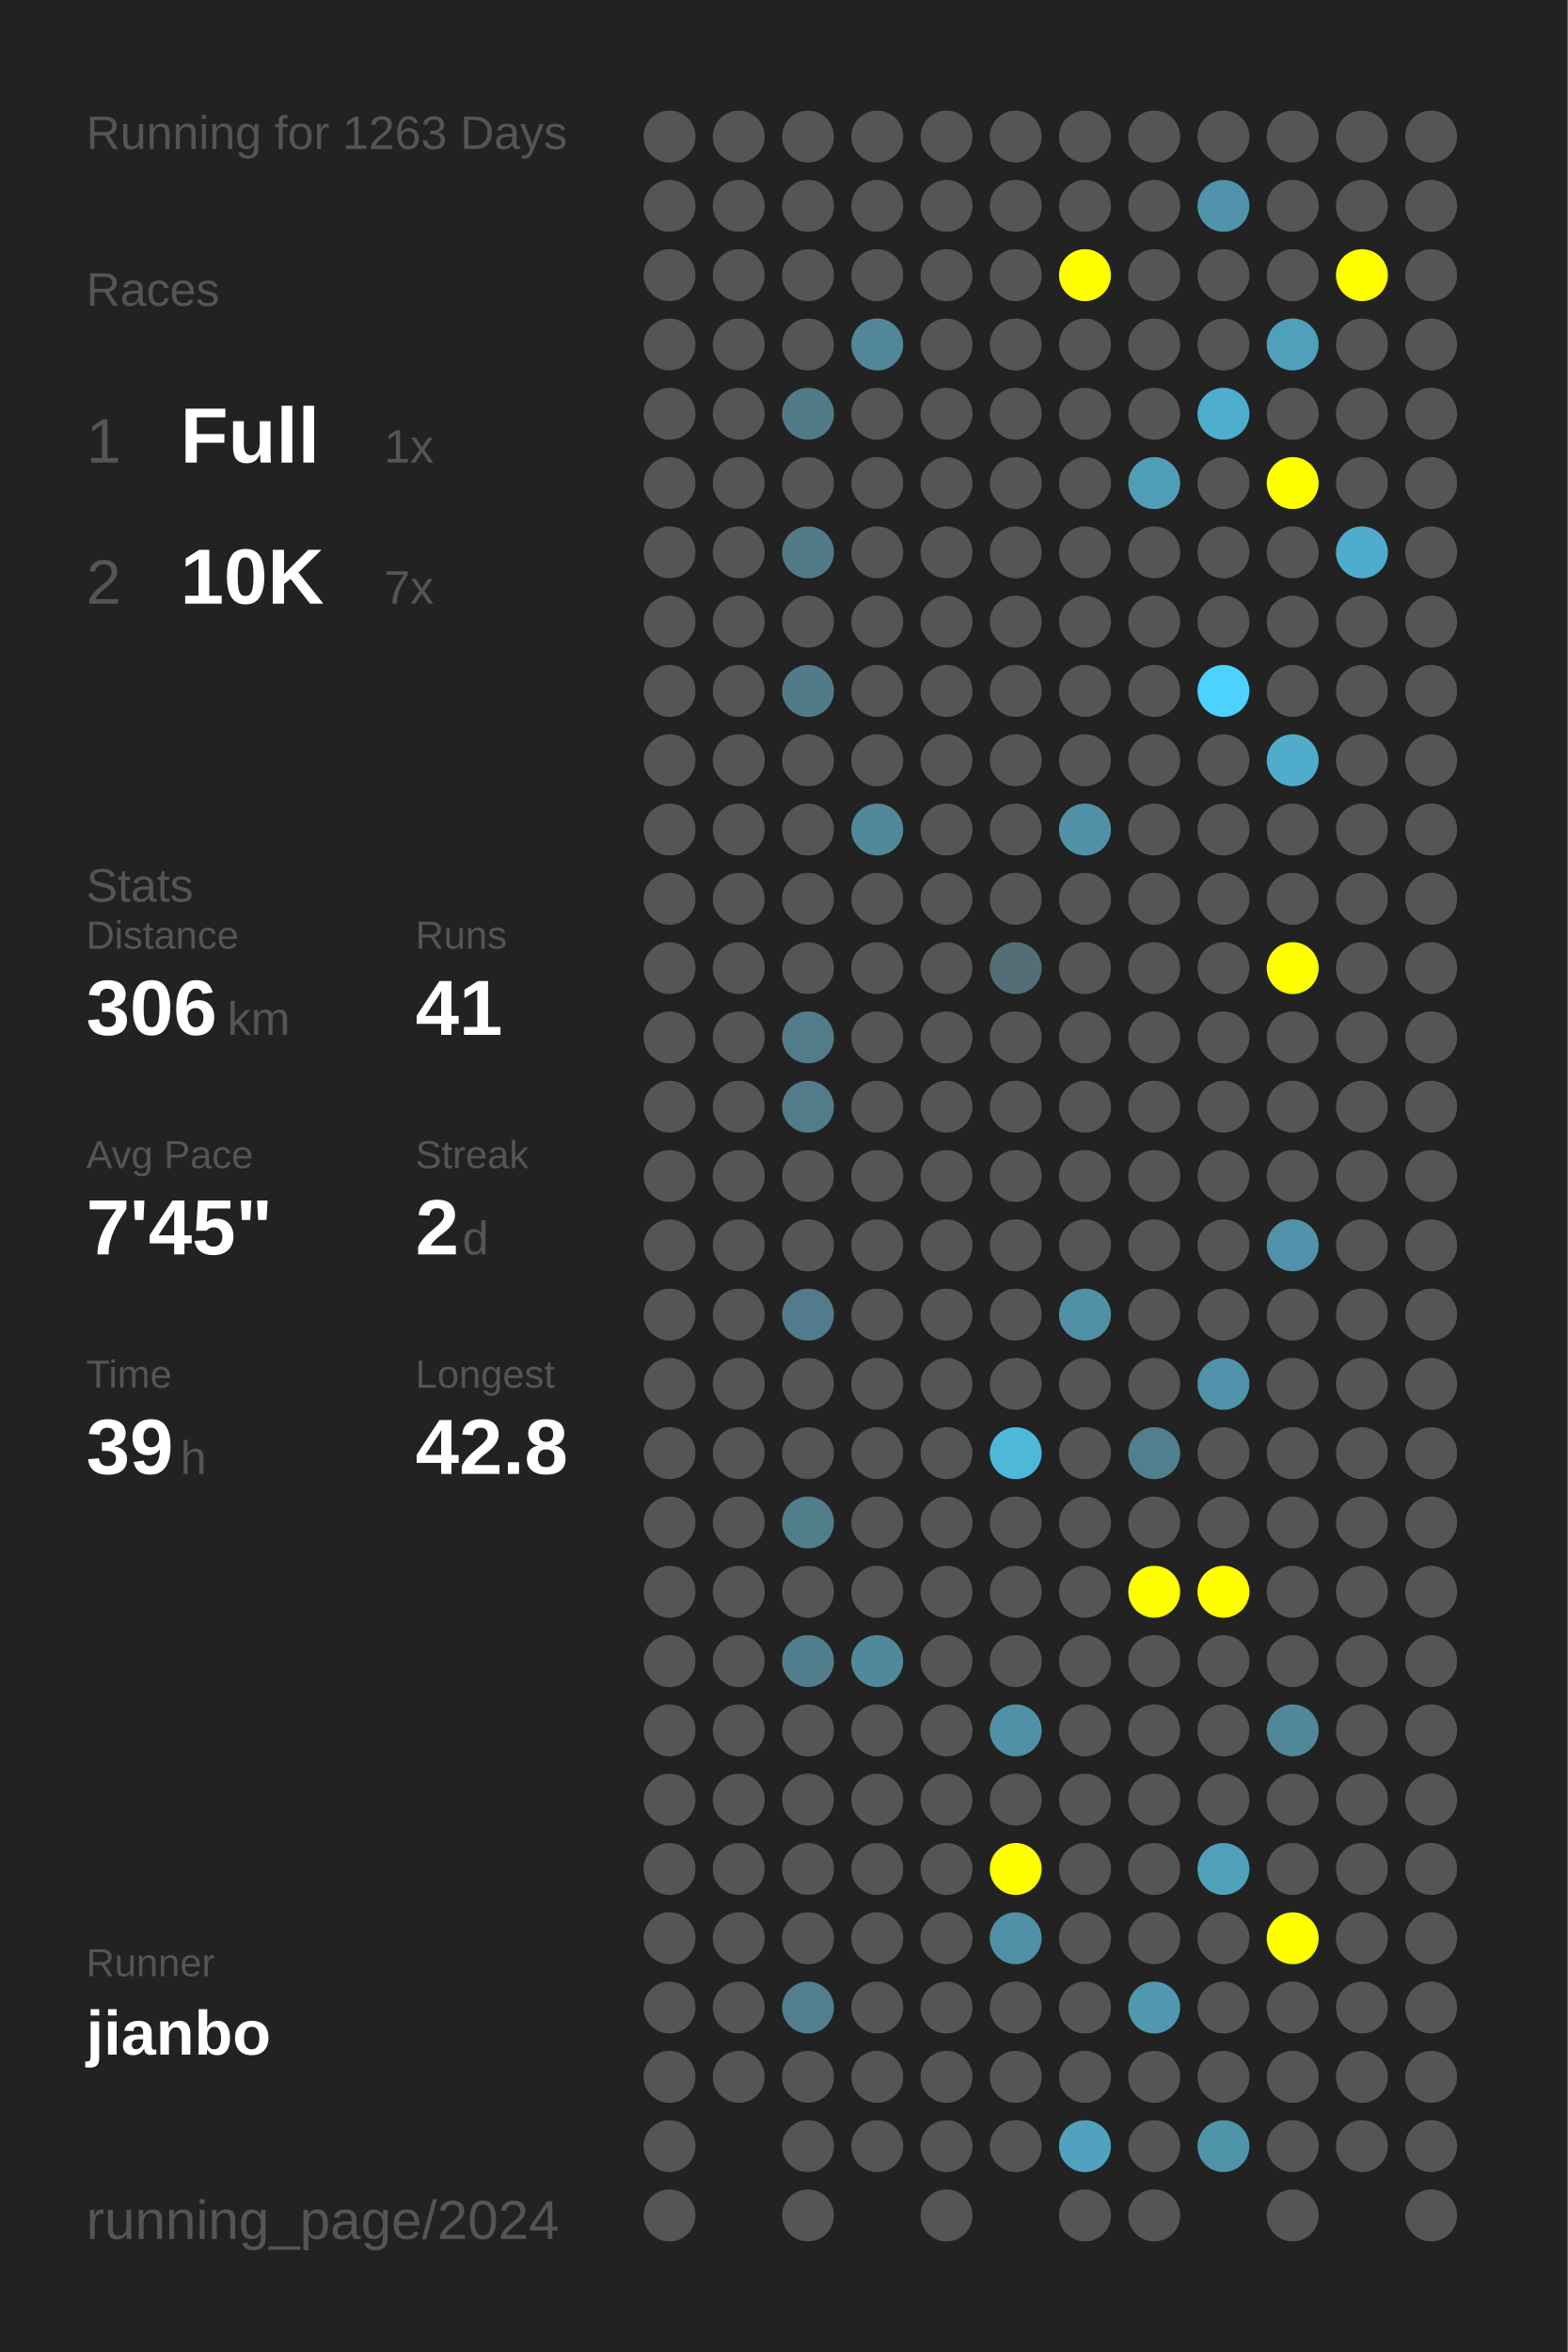
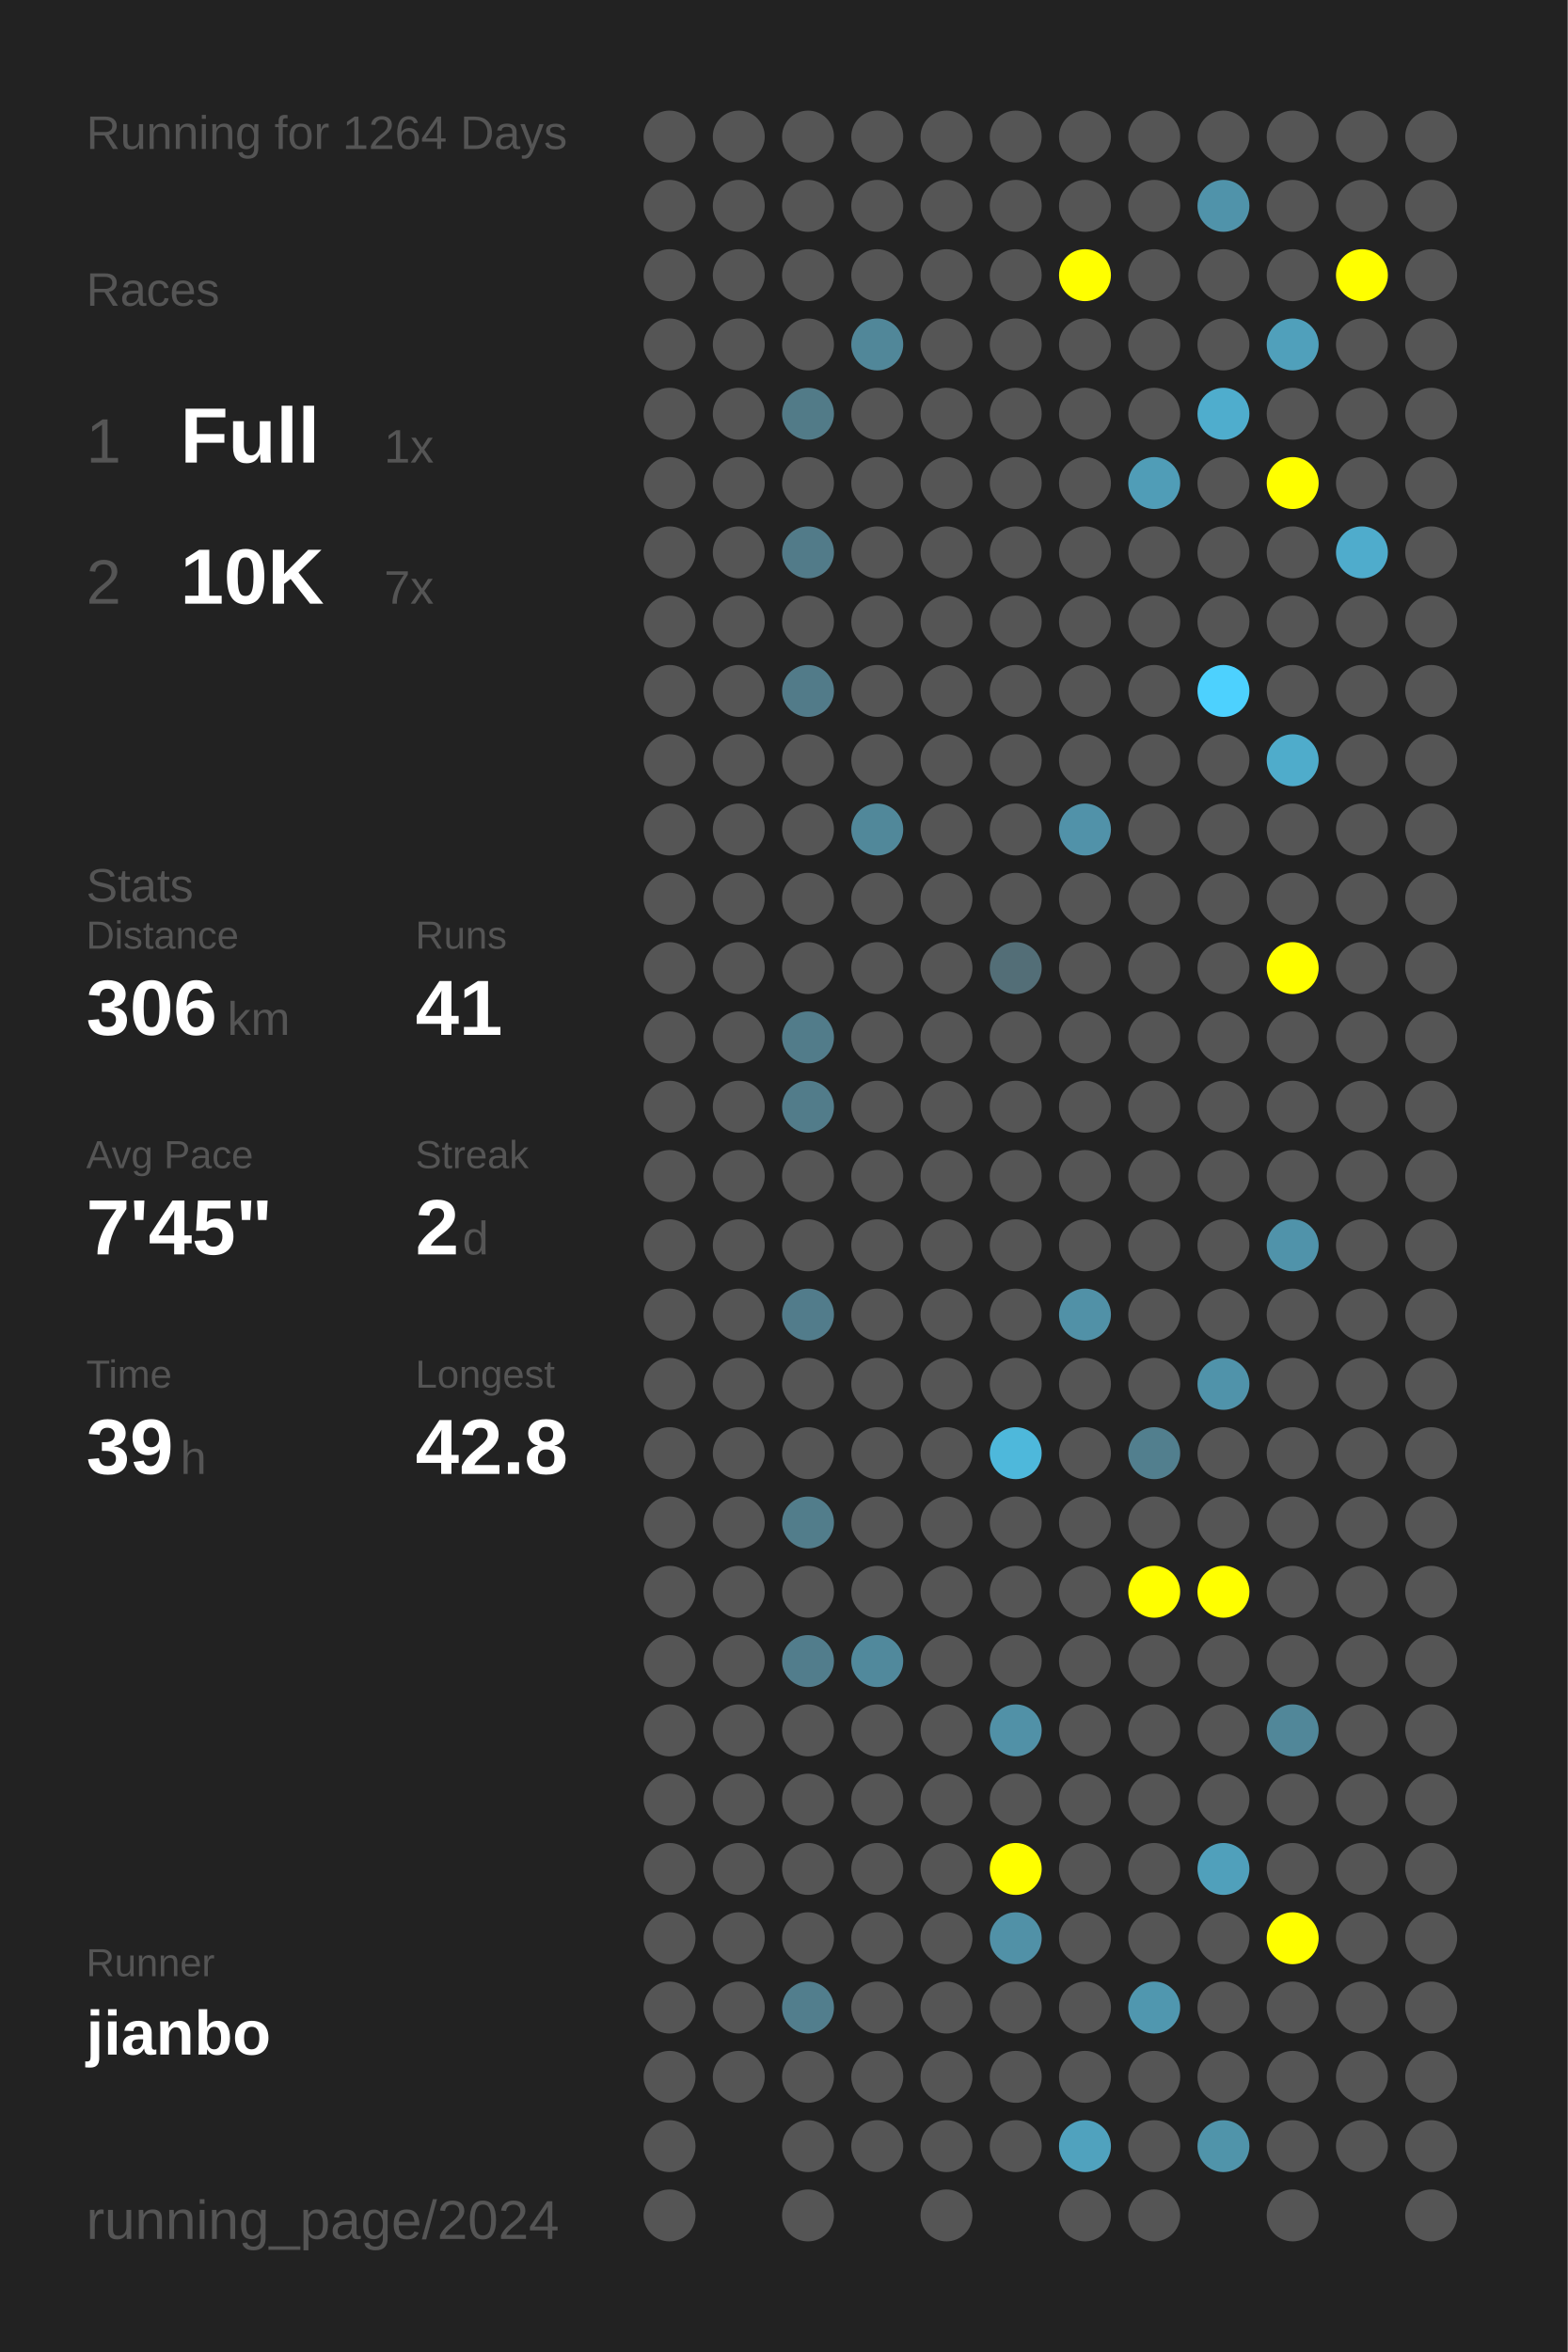
<svg xmlns="http://www.w3.org/2000/svg" baseProfile="full" height="300mm" version="1.1" viewBox="0,0,200,300" width="200mm">
  <defs />
  <rect fill="#222222" height="300" width="200" x="0" y="0" />
-   <text fill="#555555" style="font-size:6px; font-family:Arial;" x="11" y="19">Running for 1263 Days</text>
+   <text fill="#555555" style="font-size:6px; font-family:Arial;" x="11" y="19">Running for 1264 Days</text>
  <text fill="#555555" style="font-size:6px; font-family:Arial;" x="11" y="39">Races</text>
  <text fill="#555555" style="font-size:8px; font-family:Arial;" x="11" y="59">1</text>
  <text fill="#FFFFFF" style="font-size:10px; font-family:Arial; font-weight:bold;" x="23" y="59">Full</text>
  <text fill="#555555" style="font-size:6px; font-family:Arial;" x="49" y="59">1x</text>
  <text fill="#555555" style="font-size:8px; font-family:Arial;" x="11" y="77">2</text>
  <text fill="#FFFFFF" style="font-size:10px; font-family:Arial; font-weight:bold;" x="23" y="77">10K</text>
  <text fill="#555555" style="font-size:6px; font-family:Arial;" x="49" y="77">7x</text>
  <text fill="#555555" style="font-size:6px; font-family:Arial;" x="11" y="115">Stats</text>
  <text fill="#555555" style="font-size:5px; font-family:Arial;" x="11" y="121">Distance</text>
  <text fill="#FFFFFF" style="font-size:10px; font-family:Arial; font-weight:bold;" x="11" y="132">306</text>
  <text fill="#555555" style="font-size:6px; font-family:Arial;" x="29" y="132">km</text>
  <text fill="#555555" style="font-size:5px; font-family:Arial;" x="53" y="121">Runs</text>
  <text fill="#FFFFFF" style="font-size:10px; font-family:Arial; font-weight:bold;" x="53" y="132">41</text>
  <text fill="#555555" style="font-size:5px; font-family:Arial;" x="11" y="149">Avg Pace</text>
  <text fill="#FFFFFF" style="font-size:10px; font-family:Arial; font-weight:bold;" x="11" y="160">7'45"</text>
  <text fill="#555555" style="font-size:5px; font-family:Arial;" x="53" y="149">Streak</text>
  <text fill="#FFFFFF" style="font-size:10px; font-family:Arial; font-weight:bold;" x="53" y="160">2</text>
  <text fill="#555555" style="font-size:6px; font-family:Arial;" x="59" y="160">d</text>
  <text fill="#555555" style="font-size:5px; font-family:Arial;" x="11" y="177">Time</text>
  <text fill="#FFFFFF" style="font-size:10px; font-family:Arial; font-weight:bold;" x="11" y="188">39</text>
  <text fill="#555555" style="font-size:6px; font-family:Arial;" x="23" y="188">h</text>
  <text fill="#555555" style="font-size:5px; font-family:Arial;" x="53" y="177">Longest</text>
  <text fill="#FFFFFF" style="font-size:10px; font-family:Arial; font-weight:bold;" x="53" y="188">42.8</text>
  <text fill="#555555" style="font-size:5px; font-family:Arial;" x="11" y="252.065">Runner</text>
  <text fill="#FFFFFF" style="font-size:8px; font-family:Arial; font-weight:bold;" x="11" y="262.065">jianbo</text>
  <text fill="#555555" style="font-size:7px; font-family:Arial;" x="11" y="285.581">running_page/2024</text>
  <circle cx="85.417" cy="17.419" fill="#555555" r="3.312" />
  <circle cx="85.417" cy="26.258" fill="#555555" r="3.312" />
  <circle cx="85.417" cy="35.097" fill="#555555" r="3.312" />
  <circle cx="85.417" cy="43.935" fill="#555555" r="3.312" />
  <circle cx="85.417" cy="52.774" fill="#555555" r="3.312" />
  <circle cx="85.417" cy="61.613" fill="#555555" r="3.312" />
  <circle cx="85.417" cy="70.452" fill="#555555" r="3.312" />
  <circle cx="85.417" cy="79.29" fill="#555555" r="3.312" />
  <circle cx="85.417" cy="88.129" fill="#555555" r="3.312" />
  <circle cx="85.417" cy="96.968" fill="#555555" r="3.312" />
  <circle cx="85.417" cy="105.806" fill="#555555" r="3.312" />
  <circle cx="85.417" cy="114.645" fill="#555555" r="3.312" />
  <circle cx="85.417" cy="123.484" fill="#555555" r="3.312" />
  <circle cx="85.417" cy="132.323" fill="#555555" r="3.312" />
  <circle cx="85.417" cy="141.161" fill="#555555" r="3.312" />
  <circle cx="85.417" cy="150" fill="#555555" r="3.312" />
  <circle cx="85.417" cy="158.839" fill="#555555" r="3.312" />
  <circle cx="85.417" cy="167.677" fill="#555555" r="3.312" />
  <circle cx="85.417" cy="176.516" fill="#555555" r="3.312" />
  <circle cx="85.417" cy="185.355" fill="#555555" r="3.312" />
  <circle cx="85.417" cy="194.194" fill="#555555" r="3.312" />
  <circle cx="85.417" cy="203.032" fill="#555555" r="3.312" />
  <circle cx="85.417" cy="211.871" fill="#555555" r="3.312" />
  <circle cx="85.417" cy="220.71" fill="#555555" r="3.312" />
  <circle cx="85.417" cy="229.548" fill="#555555" r="3.312" />
  <circle cx="85.417" cy="238.387" fill="#555555" r="3.312" />
  <circle cx="85.417" cy="247.226" fill="#555555" r="3.312" />
  <circle cx="85.417" cy="256.065" fill="#555555" r="3.312" />
  <circle cx="85.417" cy="264.903" fill="#555555" r="3.312" />
  <circle cx="85.417" cy="273.742" fill="#555555" r="3.312" />
  <circle cx="85.417" cy="282.581" fill="#555555" r="3.312" />
  <circle cx="94.25" cy="17.419" fill="#555555" r="3.312" />
  <circle cx="94.25" cy="26.258" fill="#555555" r="3.312" />
  <circle cx="94.25" cy="35.097" fill="#555555" r="3.312" />
  <circle cx="94.25" cy="43.935" fill="#555555" r="3.312" />
  <circle cx="94.25" cy="52.774" fill="#555555" r="3.312" />
  <circle cx="94.25" cy="61.613" fill="#555555" r="3.312" />
  <circle cx="94.25" cy="70.452" fill="#555555" r="3.312" />
  <circle cx="94.25" cy="79.29" fill="#555555" r="3.312" />
  <circle cx="94.25" cy="88.129" fill="#555555" r="3.312" />
  <circle cx="94.25" cy="96.968" fill="#555555" r="3.312" />
  <circle cx="94.25" cy="105.806" fill="#555555" r="3.312" />
  <circle cx="94.25" cy="114.645" fill="#555555" r="3.312" />
  <circle cx="94.25" cy="123.484" fill="#555555" r="3.312" />
  <circle cx="94.25" cy="132.323" fill="#555555" r="3.312" />
  <circle cx="94.25" cy="141.161" fill="#555555" r="3.312" />
  <circle cx="94.25" cy="150" fill="#555555" r="3.312" />
  <circle cx="94.25" cy="158.839" fill="#555555" r="3.312" />
  <circle cx="94.25" cy="167.677" fill="#555555" r="3.312" />
  <circle cx="94.25" cy="176.516" fill="#555555" r="3.312" />
  <circle cx="94.25" cy="185.355" fill="#555555" r="3.312" />
  <circle cx="94.25" cy="194.194" fill="#555555" r="3.312" />
  <circle cx="94.25" cy="203.032" fill="#555555" r="3.312" />
  <circle cx="94.25" cy="211.871" fill="#555555" r="3.312" />
  <circle cx="94.25" cy="220.71" fill="#555555" r="3.312" />
  <circle cx="94.25" cy="229.548" fill="#555555" r="3.312" />
  <circle cx="94.25" cy="238.387" fill="#555555" r="3.312" />
  <circle cx="94.25" cy="247.226" fill="#555555" r="3.312" />
  <circle cx="94.25" cy="256.065" fill="#555555" r="3.312" />
  <circle cx="94.25" cy="264.903" fill="#555555" r="3.312" />
  <circle cx="103.083" cy="17.419" fill="#555555" r="3.312" />
  <circle cx="103.083" cy="26.258" fill="#555555" r="3.312" />
  <circle cx="103.083" cy="35.097" fill="#555555" r="3.312" />
  <circle cx="103.083" cy="43.935" fill="#555555" r="3.312" />
  <circle cx="103.083" cy="52.774" fill="#527b88" r="3.312" />
  <circle cx="103.083" cy="61.613" fill="#555555" r="3.312" />
  <circle cx="103.083" cy="70.452" fill="#527b89" r="3.312" />
  <circle cx="103.083" cy="79.29" fill="#555555" r="3.312" />
  <circle cx="103.083" cy="88.129" fill="#527b89" r="3.312" />
  <circle cx="103.083" cy="96.968" fill="#555555" r="3.312" />
  <circle cx="103.083" cy="105.806" fill="#555555" r="3.312" />
  <circle cx="103.083" cy="114.645" fill="#555555" r="3.312" />
  <circle cx="103.083" cy="123.484" fill="#555555" r="3.312" />
  <circle cx="103.083" cy="132.323" fill="#527c8a" r="3.312" />
  <circle cx="103.083" cy="141.161" fill="#527c8a" r="3.312" />
  <circle cx="103.083" cy="150" fill="#555555" r="3.312" />
  <circle cx="103.083" cy="158.839" fill="#555555" r="3.312" />
  <circle cx="103.083" cy="167.677" fill="#527c8b" r="3.312" />
  <circle cx="103.083" cy="176.516" fill="#555555" r="3.312" />
  <circle cx="103.083" cy="185.355" fill="#555555" r="3.312" />
  <circle cx="103.083" cy="194.194" fill="#527d8b" r="3.312" />
  <circle cx="103.083" cy="203.032" fill="#555555" r="3.312" />
  <circle cx="103.083" cy="211.871" fill="#527d8c" r="3.312" />
  <circle cx="103.083" cy="220.71" fill="#555555" r="3.312" />
  <circle cx="103.083" cy="229.548" fill="#555555" r="3.312" />
  <circle cx="103.083" cy="238.387" fill="#555555" r="3.312" />
  <circle cx="103.083" cy="247.226" fill="#555555" r="3.312" />
  <circle cx="103.083" cy="256.065" fill="#527e8d" r="3.312" />
  <circle cx="103.083" cy="264.903" fill="#555555" r="3.312" />
  <circle cx="103.083" cy="273.742" fill="#555555" r="3.312" />
  <circle cx="103.083" cy="282.581" fill="#555555" r="3.312" />
  <circle cx="111.917" cy="17.419" fill="#555555" r="3.312" />
  <circle cx="111.917" cy="26.258" fill="#555555" r="3.312" />
  <circle cx="111.917" cy="35.097" fill="#555555" r="3.312" />
  <circle cx="111.917" cy="43.935" fill="#518799" r="3.312" />
  <circle cx="111.917" cy="52.774" fill="#555555" r="3.312" />
  <circle cx="111.917" cy="61.613" fill="#555555" r="3.312" />
  <circle cx="111.917" cy="70.452" fill="#555555" r="3.312" />
  <circle cx="111.917" cy="79.29" fill="#555555" r="3.312" />
  <circle cx="111.917" cy="88.129" fill="#555555" r="3.312" />
  <circle cx="111.917" cy="96.968" fill="#555555" r="3.312" />
  <circle cx="111.917" cy="105.806" fill="#51889a" r="3.312" />
  <circle cx="111.917" cy="114.645" fill="#555555" r="3.312" />
  <circle cx="111.917" cy="123.484" fill="#555555" r="3.312" />
  <circle cx="111.917" cy="132.323" fill="#555555" r="3.312" />
  <circle cx="111.917" cy="141.161" fill="#555555" r="3.312" />
  <circle cx="111.917" cy="150" fill="#555555" r="3.312" />
  <circle cx="111.917" cy="158.839" fill="#555555" r="3.312" />
  <circle cx="111.917" cy="167.677" fill="#555555" r="3.312" />
  <circle cx="111.917" cy="176.516" fill="#555555" r="3.312" />
  <circle cx="111.917" cy="185.355" fill="#555555" r="3.312" />
  <circle cx="111.917" cy="194.194" fill="#555555" r="3.312" />
  <circle cx="111.917" cy="203.032" fill="#555555" r="3.312" />
  <circle cx="111.917" cy="211.871" fill="#51899c" r="3.312" />
  <circle cx="111.917" cy="220.71" fill="#555555" r="3.312" />
  <circle cx="111.917" cy="229.548" fill="#555555" r="3.312" />
  <circle cx="111.917" cy="238.387" fill="#555555" r="3.312" />
  <circle cx="111.917" cy="247.226" fill="#555555" r="3.312" />
  <circle cx="111.917" cy="256.065" fill="#555555" r="3.312" />
  <circle cx="111.917" cy="264.903" fill="#555555" r="3.312" />
  <circle cx="111.917" cy="273.742" fill="#555555" r="3.312" />
  <circle cx="120.75" cy="17.419" fill="#555555" r="3.312" />
  <circle cx="120.75" cy="26.258" fill="#555555" r="3.312" />
  <circle cx="120.75" cy="35.097" fill="#555555" r="3.312" />
  <circle cx="120.75" cy="43.935" fill="#555555" r="3.312" />
  <circle cx="120.75" cy="52.774" fill="#555555" r="3.312" />
  <circle cx="120.75" cy="61.613" fill="#555555" r="3.312" />
  <circle cx="120.75" cy="70.452" fill="#555555" r="3.312" />
  <circle cx="120.75" cy="79.29" fill="#555555" r="3.312" />
  <circle cx="120.75" cy="88.129" fill="#555555" r="3.312" />
  <circle cx="120.75" cy="96.968" fill="#555555" r="3.312" />
  <circle cx="120.75" cy="105.806" fill="#555555" r="3.312" />
  <circle cx="120.75" cy="114.645" fill="#555555" r="3.312" />
  <circle cx="120.75" cy="123.484" fill="#555555" r="3.312" />
  <circle cx="120.75" cy="132.323" fill="#555555" r="3.312" />
  <circle cx="120.75" cy="141.161" fill="#555555" r="3.312" />
  <circle cx="120.75" cy="150" fill="#555555" r="3.312" />
  <circle cx="120.75" cy="158.839" fill="#555555" r="3.312" />
  <circle cx="120.75" cy="167.677" fill="#555555" r="3.312" />
  <circle cx="120.75" cy="176.516" fill="#555555" r="3.312" />
  <circle cx="120.75" cy="185.355" fill="#555555" r="3.312" />
  <circle cx="120.75" cy="194.194" fill="#555555" r="3.312" />
  <circle cx="120.75" cy="203.032" fill="#555555" r="3.312" />
  <circle cx="120.75" cy="211.871" fill="#555555" r="3.312" />
  <circle cx="120.75" cy="220.71" fill="#555555" r="3.312" />
  <circle cx="120.75" cy="229.548" fill="#555555" r="3.312" />
  <circle cx="120.75" cy="238.387" fill="#555555" r="3.312" />
  <circle cx="120.75" cy="247.226" fill="#555555" r="3.312" />
  <circle cx="120.75" cy="256.065" fill="#555555" r="3.312" />
  <circle cx="120.75" cy="264.903" fill="#555555" r="3.312" />
  <circle cx="120.75" cy="273.742" fill="#555555" r="3.312" />
  <circle cx="120.75" cy="282.581" fill="#555555" r="3.312" />
  <circle cx="129.583" cy="17.419" fill="#555555" r="3.312" />
  <circle cx="129.583" cy="26.258" fill="#555555" r="3.312" />
  <circle cx="129.583" cy="35.097" fill="#555555" r="3.312" />
  <circle cx="129.583" cy="43.935" fill="#555555" r="3.312" />
  <circle cx="129.583" cy="52.774" fill="#555555" r="3.312" />
  <circle cx="129.583" cy="61.613" fill="#555555" r="3.312" />
  <circle cx="129.583" cy="70.452" fill="#555555" r="3.312" />
  <circle cx="129.583" cy="79.29" fill="#555555" r="3.312" />
  <circle cx="129.583" cy="88.129" fill="#555555" r="3.312" />
  <circle cx="129.583" cy="96.968" fill="#555555" r="3.312" />
  <circle cx="129.583" cy="105.806" fill="#555555" r="3.312" />
  <circle cx="129.583" cy="114.645" fill="#555555" r="3.312" />
  <circle cx="129.583" cy="123.484" fill="#536e77" r="3.312" />
  <circle cx="129.583" cy="132.323" fill="#555555" r="3.312" />
  <circle cx="129.583" cy="141.161" fill="#555555" r="3.312" />
  <circle cx="129.583" cy="150" fill="#555555" r="3.312" />
  <circle cx="129.583" cy="158.839" fill="#555555" r="3.312" />
  <circle cx="129.583" cy="167.677" fill="#555555" r="3.312" />
  <circle cx="129.583" cy="176.516" fill="#555555" r="3.312" />
  <circle cx="129.583" cy="185.355" fill="#4eb8db" r="3.312" />
  <circle cx="129.583" cy="194.194" fill="#555555" r="3.312" />
  <circle cx="129.583" cy="203.032" fill="#555555" r="3.312" />
  <circle cx="129.583" cy="211.871" fill="#555555" r="3.312" />
  <circle cx="129.583" cy="220.71" fill="#5191a7" r="3.312" />
  <circle cx="129.583" cy="229.548" fill="#555555" r="3.312" />
  <circle cx="129.583" cy="238.387" fill="#FFFF00" r="3.312" />
  <circle cx="129.583" cy="247.226" fill="#5191a7" r="3.312" />
  <circle cx="129.583" cy="256.065" fill="#555555" r="3.312" />
  <circle cx="129.583" cy="264.903" fill="#555555" r="3.312" />
  <circle cx="129.583" cy="273.742" fill="#555555" r="3.312" />
  <circle cx="138.417" cy="17.419" fill="#555555" r="3.312" />
  <circle cx="138.417" cy="26.258" fill="#555555" r="3.312" />
  <circle cx="138.417" cy="35.097" fill="#FFFF00" r="3.312" />
  <circle cx="138.417" cy="43.935" fill="#555555" r="3.312" />
  <circle cx="138.417" cy="52.774" fill="#555555" r="3.312" />
  <circle cx="138.417" cy="61.613" fill="#555555" r="3.312" />
  <circle cx="138.417" cy="70.452" fill="#555555" r="3.312" />
  <circle cx="138.417" cy="79.29" fill="#555555" r="3.312" />
  <circle cx="138.417" cy="88.129" fill="#555555" r="3.312" />
  <circle cx="138.417" cy="96.968" fill="#555555" r="3.312" />
  <circle cx="138.417" cy="105.806" fill="#5192a9" r="3.312" />
  <circle cx="138.417" cy="114.645" fill="#555555" r="3.312" />
  <circle cx="138.417" cy="123.484" fill="#555555" r="3.312" />
  <circle cx="138.417" cy="132.323" fill="#555555" r="3.312" />
  <circle cx="138.417" cy="141.161" fill="#555555" r="3.312" />
  <circle cx="138.417" cy="150" fill="#555555" r="3.312" />
  <circle cx="138.417" cy="158.839" fill="#555555" r="3.312" />
  <circle cx="138.417" cy="167.677" fill="#5191a7" r="3.312" />
  <circle cx="138.417" cy="176.516" fill="#555555" r="3.312" />
  <circle cx="138.417" cy="185.355" fill="#555555" r="3.312" />
  <circle cx="138.417" cy="194.194" fill="#555555" r="3.312" />
  <circle cx="138.417" cy="203.032" fill="#555555" r="3.312" />
  <circle cx="138.417" cy="211.871" fill="#555555" r="3.312" />
  <circle cx="138.417" cy="220.71" fill="#555555" r="3.312" />
  <circle cx="138.417" cy="229.548" fill="#555555" r="3.312" />
  <circle cx="138.417" cy="238.387" fill="#555555" r="3.312" />
  <circle cx="138.417" cy="247.226" fill="#555555" r="3.312" />
  <circle cx="138.417" cy="256.065" fill="#555555" r="3.312" />
  <circle cx="138.417" cy="264.903" fill="#555555" r="3.312" />
  <circle cx="138.417" cy="273.742" fill="#50a2be" r="3.312" />
  <circle cx="138.417" cy="282.581" fill="#555555" r="3.312" />
  <circle cx="147.25" cy="17.419" fill="#555555" r="3.312" />
  <circle cx="147.25" cy="26.258" fill="#555555" r="3.312" />
  <circle cx="147.25" cy="35.097" fill="#555555" r="3.312" />
  <circle cx="147.25" cy="43.935" fill="#555555" r="3.312" />
  <circle cx="147.25" cy="52.774" fill="#555555" r="3.312" />
  <circle cx="147.25" cy="61.613" fill="#509db7" r="3.312" />
  <circle cx="147.25" cy="70.452" fill="#555555" r="3.312" />
  <circle cx="147.25" cy="79.29" fill="#555555" r="3.312" />
  <circle cx="147.25" cy="88.129" fill="#555555" r="3.312" />
  <circle cx="147.25" cy="96.968" fill="#555555" r="3.312" />
  <circle cx="147.25" cy="105.806" fill="#555555" r="3.312" />
  <circle cx="147.25" cy="114.645" fill="#555555" r="3.312" />
  <circle cx="147.25" cy="123.484" fill="#555555" r="3.312" />
  <circle cx="147.25" cy="132.323" fill="#555555" r="3.312" />
  <circle cx="147.25" cy="141.161" fill="#555555" r="3.312" />
  <circle cx="147.25" cy="150" fill="#555555" r="3.312" />
  <circle cx="147.25" cy="158.839" fill="#555555" r="3.312" />
  <circle cx="147.25" cy="167.677" fill="#555555" r="3.312" />
  <circle cx="147.25" cy="176.516" fill="#555555" r="3.312" />
  <circle cx="147.25" cy="185.355" fill="#527f8e" r="3.312" />
  <circle cx="147.25" cy="194.194" fill="#555555" r="3.312" />
  <circle cx="147.25" cy="203.032" fill="#FFFF00" r="3.312" />
  <circle cx="147.25" cy="211.871" fill="#555555" r="3.312" />
  <circle cx="147.25" cy="220.71" fill="#555555" r="3.312" />
  <circle cx="147.25" cy="229.548" fill="#555555" r="3.312" />
  <circle cx="147.25" cy="238.387" fill="#555555" r="3.312" />
  <circle cx="147.25" cy="247.226" fill="#555555" r="3.312" />
  <circle cx="147.25" cy="256.065" fill="#5097af" r="3.312" />
  <circle cx="147.25" cy="264.903" fill="#555555" r="3.312" />
  <circle cx="147.25" cy="273.742" fill="#555555" r="3.312" />
  <circle cx="147.25" cy="282.581" fill="#555555" r="3.312" />
  <circle cx="156.083" cy="17.419" fill="#555555" r="3.312" />
  <circle cx="156.083" cy="26.258" fill="#5093aa" r="3.312" />
  <circle cx="156.083" cy="35.097" fill="#555555" r="3.312" />
  <circle cx="156.083" cy="43.935" fill="#555555" r="3.312" />
  <circle cx="156.083" cy="52.774" fill="#4fadcd" r="3.312" />
  <circle cx="156.083" cy="61.613" fill="#555555" r="3.312" />
  <circle cx="156.083" cy="70.452" fill="#555555" r="3.312" />
  <circle cx="156.083" cy="79.29" fill="#555555" r="3.312" />
  <circle cx="156.083" cy="88.129" fill="#4dd1fe" r="3.312" />
  <circle cx="156.083" cy="96.968" fill="#555555" r="3.312" />
  <circle cx="156.083" cy="105.806" fill="#555555" r="3.312" />
  <circle cx="156.083" cy="114.645" fill="#555555" r="3.312" />
  <circle cx="156.083" cy="123.484" fill="#555555" r="3.312" />
  <circle cx="156.083" cy="132.323" fill="#555555" r="3.312" />
  <circle cx="156.083" cy="141.161" fill="#555555" r="3.312" />
  <circle cx="156.083" cy="150" fill="#555555" r="3.312" />
  <circle cx="156.083" cy="158.839" fill="#555555" r="3.312" />
  <circle cx="156.083" cy="167.677" fill="#555555" r="3.312" />
  <circle cx="156.083" cy="176.516" fill="#5093aa" r="3.312" />
  <circle cx="156.083" cy="185.355" fill="#555555" r="3.312" />
  <circle cx="156.083" cy="194.194" fill="#555555" r="3.312" />
  <circle cx="156.083" cy="203.032" fill="#FFFF00" r="3.312" />
  <circle cx="156.083" cy="211.871" fill="#555555" r="3.312" />
  <circle cx="156.083" cy="220.71" fill="#555555" r="3.312" />
  <circle cx="156.083" cy="229.548" fill="#555555" r="3.312" />
  <circle cx="156.083" cy="238.387" fill="#50a0bb" r="3.312" />
  <circle cx="156.083" cy="247.226" fill="#555555" r="3.312" />
  <circle cx="156.083" cy="256.065" fill="#555555" r="3.312" />
  <circle cx="156.083" cy="264.903" fill="#555555" r="3.312" />
  <circle cx="156.083" cy="273.742" fill="#5094aa" r="3.312" />
  <circle cx="164.917" cy="17.419" fill="#555555" r="3.312" />
  <circle cx="164.917" cy="26.258" fill="#555555" r="3.312" />
  <circle cx="164.917" cy="35.097" fill="#555555" r="3.312" />
  <circle cx="164.917" cy="43.935" fill="#50a0bb" r="3.312" />
  <circle cx="164.917" cy="52.774" fill="#555555" r="3.312" />
  <circle cx="164.917" cy="61.613" fill="#FFFF00" r="3.312" />
  <circle cx="164.917" cy="70.452" fill="#555555" r="3.312" />
  <circle cx="164.917" cy="79.29" fill="#555555" r="3.312" />
  <circle cx="164.917" cy="88.129" fill="#555555" r="3.312" />
  <circle cx="164.917" cy="96.968" fill="#4faccb" r="3.312" />
  <circle cx="164.917" cy="105.806" fill="#555555" r="3.312" />
  <circle cx="164.917" cy="114.645" fill="#555555" r="3.312" />
  <circle cx="164.917" cy="123.484" fill="#FFFF00" r="3.312" />
  <circle cx="164.917" cy="132.323" fill="#555555" r="3.312" />
  <circle cx="164.917" cy="141.161" fill="#555555" r="3.312" />
  <circle cx="164.917" cy="150" fill="#555555" r="3.312" />
  <circle cx="164.917" cy="158.839" fill="#5093aa" r="3.312" />
  <circle cx="164.917" cy="167.677" fill="#555555" r="3.312" />
  <circle cx="164.917" cy="176.516" fill="#555555" r="3.312" />
  <circle cx="164.917" cy="185.355" fill="#555555" r="3.312" />
  <circle cx="164.917" cy="194.194" fill="#555555" r="3.312" />
  <circle cx="164.917" cy="203.032" fill="#555555" r="3.312" />
  <circle cx="164.917" cy="211.871" fill="#555555" r="3.312" />
  <circle cx="164.917" cy="220.71" fill="#518799" r="3.312" />
  <circle cx="164.917" cy="229.548" fill="#555555" r="3.312" />
  <circle cx="164.917" cy="238.387" fill="#555555" r="3.312" />
  <circle cx="164.917" cy="247.226" fill="#FFFF00" r="3.312" />
  <circle cx="164.917" cy="256.065" fill="#555555" r="3.312" />
  <circle cx="164.917" cy="264.903" fill="#555555" r="3.312" />
  <circle cx="164.917" cy="273.742" fill="#555555" r="3.312" />
  <circle cx="164.917" cy="282.581" fill="#555555" r="3.312" />
  <circle cx="173.75" cy="17.419" fill="#555555" r="3.312" />
  <circle cx="173.75" cy="26.258" fill="#555555" r="3.312" />
  <circle cx="173.75" cy="35.097" fill="#FFFF00" r="3.312" />
  <circle cx="173.75" cy="43.935" fill="#555555" r="3.312" />
  <circle cx="173.75" cy="52.774" fill="#555555" r="3.312" />
  <circle cx="173.75" cy="61.613" fill="#555555" r="3.312" />
  <circle cx="173.75" cy="70.452" fill="#4faccc" r="3.312" />
  <circle cx="173.75" cy="79.29" fill="#555555" r="3.312" />
  <circle cx="173.75" cy="88.129" fill="#555555" r="3.312" />
  <circle cx="173.75" cy="96.968" fill="#555555" r="3.312" />
  <circle cx="173.75" cy="105.806" fill="#555555" r="3.312" />
  <circle cx="173.75" cy="114.645" fill="#555555" r="3.312" />
  <circle cx="173.75" cy="123.484" fill="#555555" r="3.312" />
  <circle cx="173.75" cy="132.323" fill="#555555" r="3.312" />
  <circle cx="173.75" cy="141.161" fill="#555555" r="3.312" />
  <circle cx="173.75" cy="150" fill="#555555" r="3.312" />
  <circle cx="173.75" cy="158.839" fill="#555555" r="3.312" />
  <circle cx="173.75" cy="167.677" fill="#555555" r="3.312" />
  <circle cx="173.75" cy="176.516" fill="#555555" r="3.312" />
  <circle cx="173.75" cy="185.355" fill="#555555" r="3.312" />
  <circle cx="173.75" cy="194.194" fill="#555555" r="3.312" />
  <circle cx="173.75" cy="203.032" fill="#555555" r="3.312" />
  <circle cx="173.75" cy="211.871" fill="#555555" r="3.312" />
  <circle cx="173.75" cy="220.71" fill="#555555" r="3.312" />
  <circle cx="173.75" cy="229.548" fill="#555555" r="3.312" />
  <circle cx="173.75" cy="238.387" fill="#555555" r="3.312" />
  <circle cx="173.75" cy="247.226" fill="#555555" r="3.312" />
  <circle cx="173.75" cy="256.065" fill="#555555" r="3.312" />
  <circle cx="173.75" cy="264.903" fill="#555555" r="3.312" />
  <circle cx="173.75" cy="273.742" fill="#555555" r="3.312" />
  <circle cx="182.583" cy="17.419" fill="#555555" r="3.312" />
  <circle cx="182.583" cy="26.258" fill="#555555" r="3.312" />
  <circle cx="182.583" cy="35.097" fill="#555555" r="3.312" />
  <circle cx="182.583" cy="43.935" fill="#555555" r="3.312" />
  <circle cx="182.583" cy="52.774" fill="#555555" r="3.312" />
  <circle cx="182.583" cy="61.613" fill="#555555" r="3.312" />
  <circle cx="182.583" cy="70.452" fill="#555555" r="3.312" />
  <circle cx="182.583" cy="79.29" fill="#555555" r="3.312" />
  <circle cx="182.583" cy="88.129" fill="#555555" r="3.312" />
  <circle cx="182.583" cy="96.968" fill="#555555" r="3.312" />
  <circle cx="182.583" cy="105.806" fill="#555555" r="3.312" />
  <circle cx="182.583" cy="114.645" fill="#555555" r="3.312" />
  <circle cx="182.583" cy="123.484" fill="#555555" r="3.312" />
  <circle cx="182.583" cy="132.323" fill="#555555" r="3.312" />
  <circle cx="182.583" cy="141.161" fill="#555555" r="3.312" />
  <circle cx="182.583" cy="150" fill="#555555" r="3.312" />
  <circle cx="182.583" cy="158.839" fill="#555555" r="3.312" />
  <circle cx="182.583" cy="167.677" fill="#555555" r="3.312" />
  <circle cx="182.583" cy="176.516" fill="#555555" r="3.312" />
  <circle cx="182.583" cy="185.355" fill="#555555" r="3.312" />
  <circle cx="182.583" cy="194.194" fill="#555555" r="3.312" />
  <circle cx="182.583" cy="203.032" fill="#555555" r="3.312" />
  <circle cx="182.583" cy="211.871" fill="#555555" r="3.312" />
  <circle cx="182.583" cy="220.71" fill="#555555" r="3.312" />
  <circle cx="182.583" cy="229.548" fill="#555555" r="3.312" />
  <circle cx="182.583" cy="238.387" fill="#555555" r="3.312" />
  <circle cx="182.583" cy="247.226" fill="#555555" r="3.312" />
  <circle cx="182.583" cy="256.065" fill="#555555" r="3.312" />
  <circle cx="182.583" cy="264.903" fill="#555555" r="3.312" />
  <circle cx="182.583" cy="273.742" fill="#555555" r="3.312" />
  <circle cx="182.583" cy="282.581" fill="#555555" r="3.312" />
</svg>
